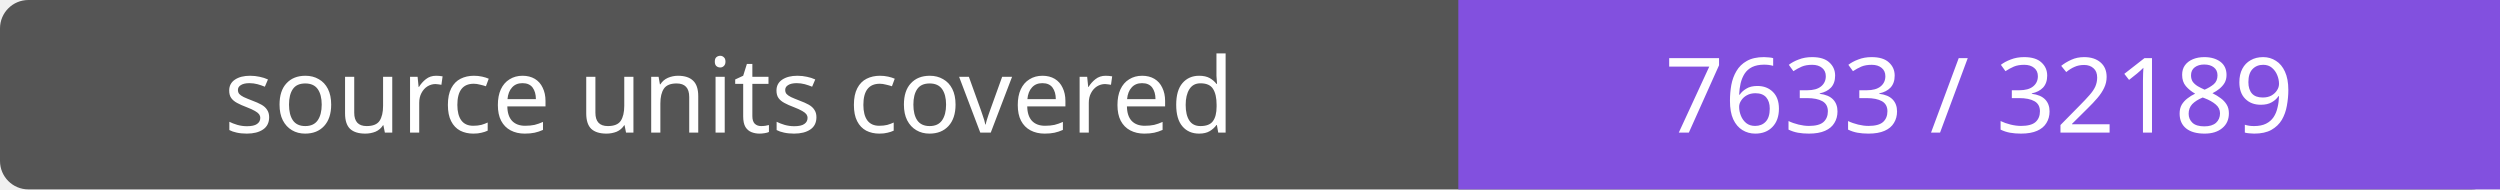
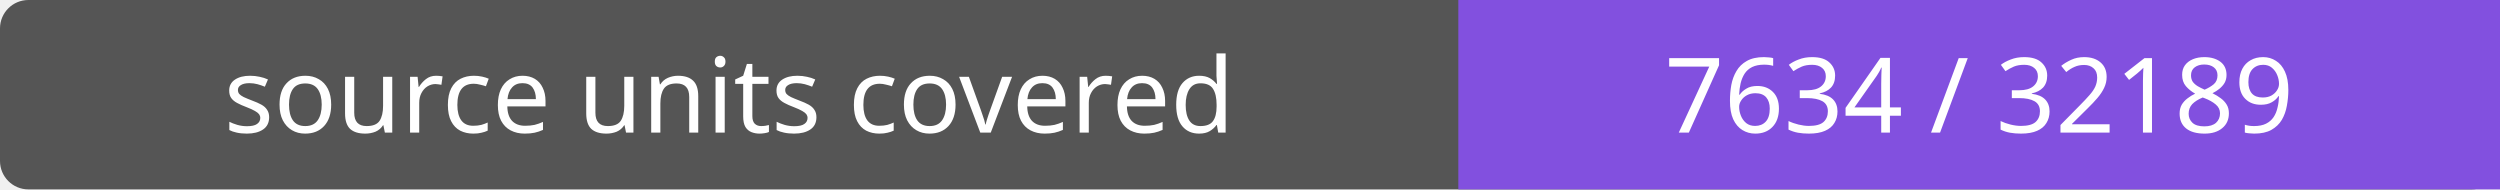
- <svg xmlns="http://www.w3.org/2000/svg" width="264" height="20" role="img" aria-label="source units covered: 7633 / 32189">
+ <svg xmlns="http://www.w3.org/2000/svg" width="264" height="20" role="img" aria-label="source units covered: 7634 / 32189">
  <rect width="264" height="20" rx="3" fill="#555" />
  <path fill="#8250df" d="M154 0h110v20H154z" />
  <g fill="#fff" text-anchor="middle" font-family="Verdana,sans-serif" font-size="11">
    <text x="77.0" y="14">source units covered</text>
-     <text x="209.0" y="14">7633 / 32189</text>
+     <text x="209.0" y="14">7634 / 32189</text>
  </g>
</svg>
